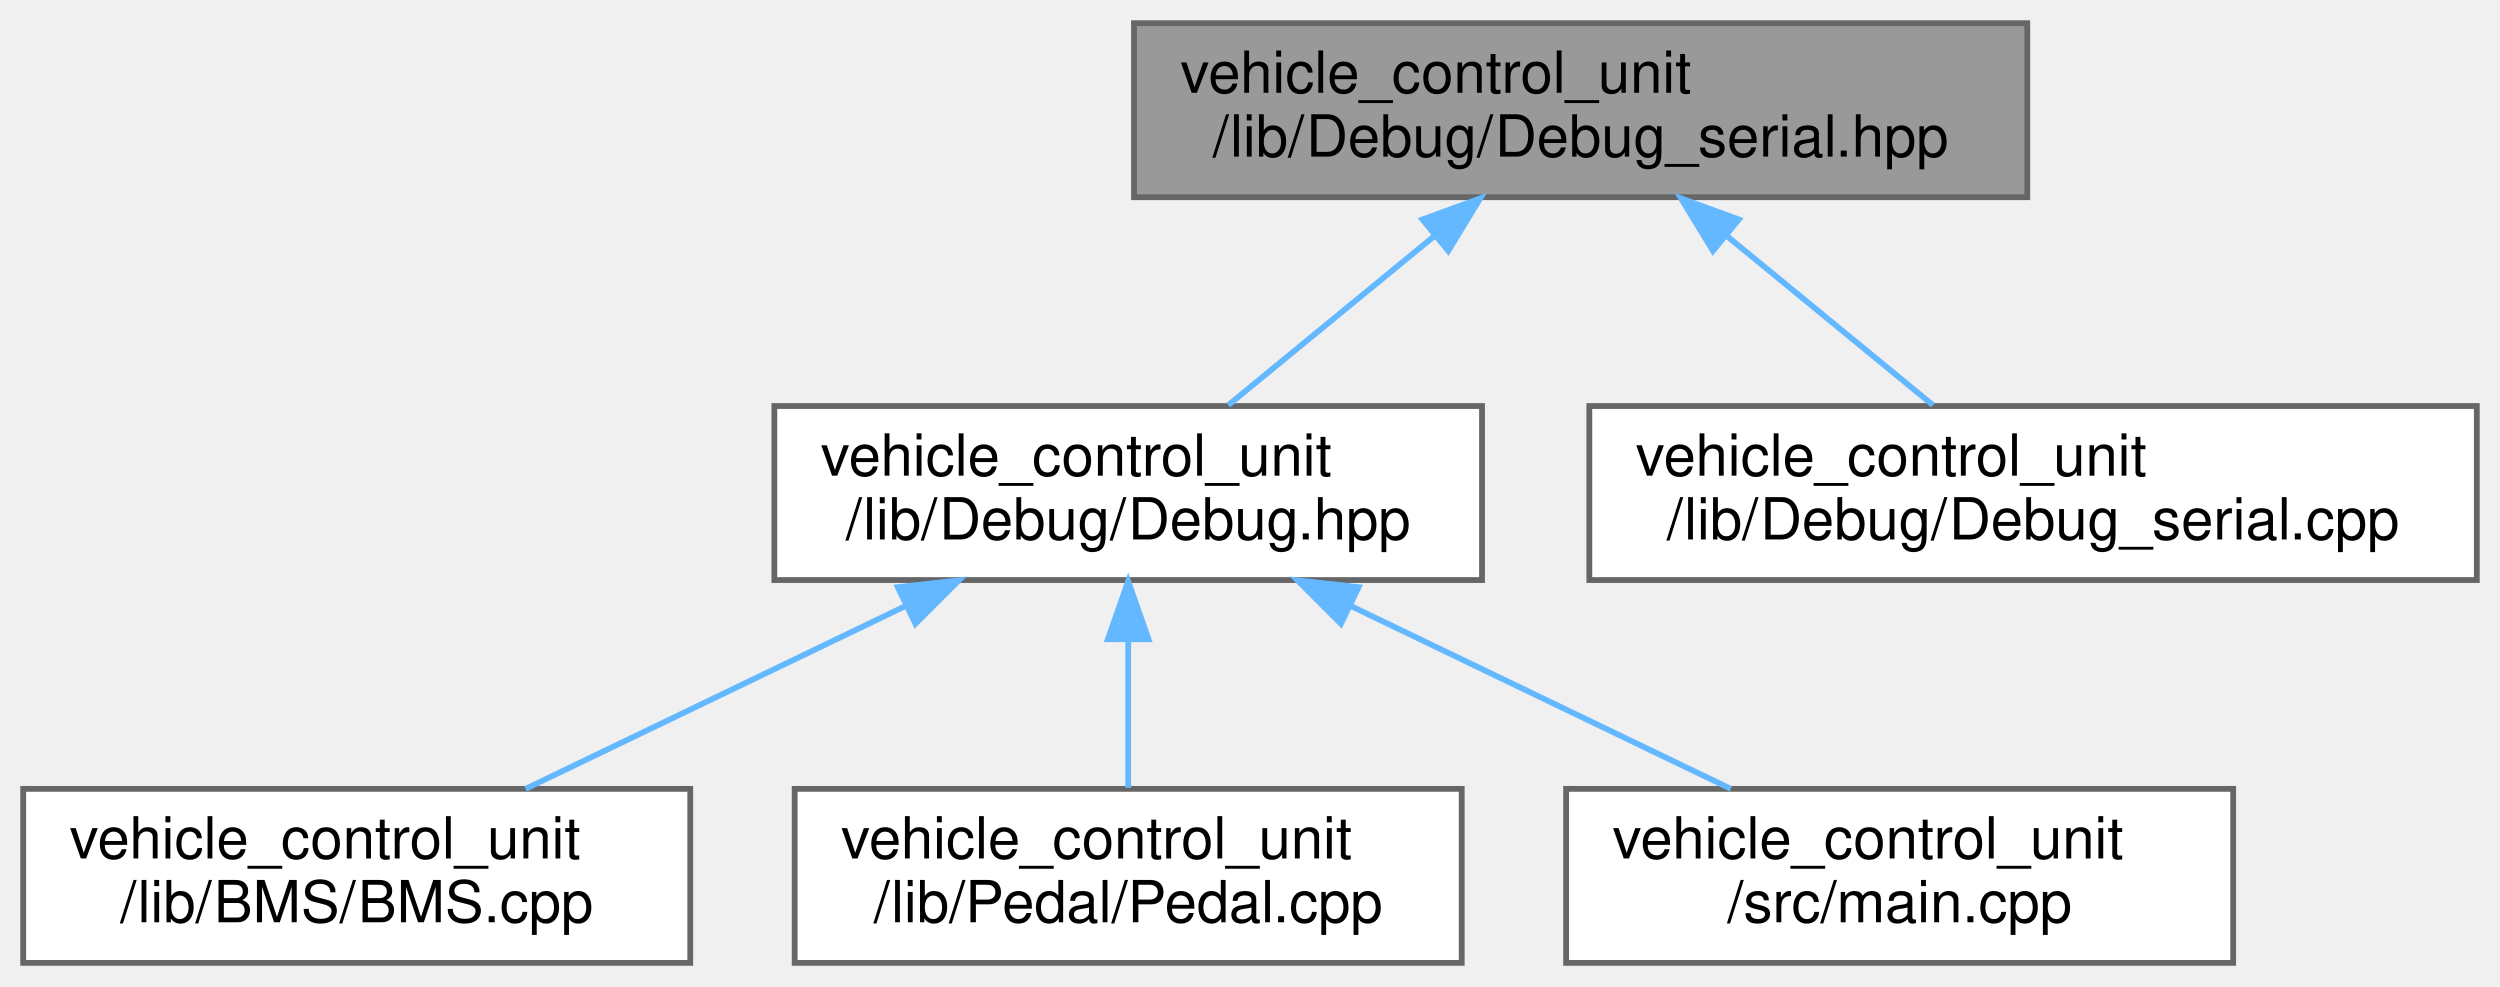
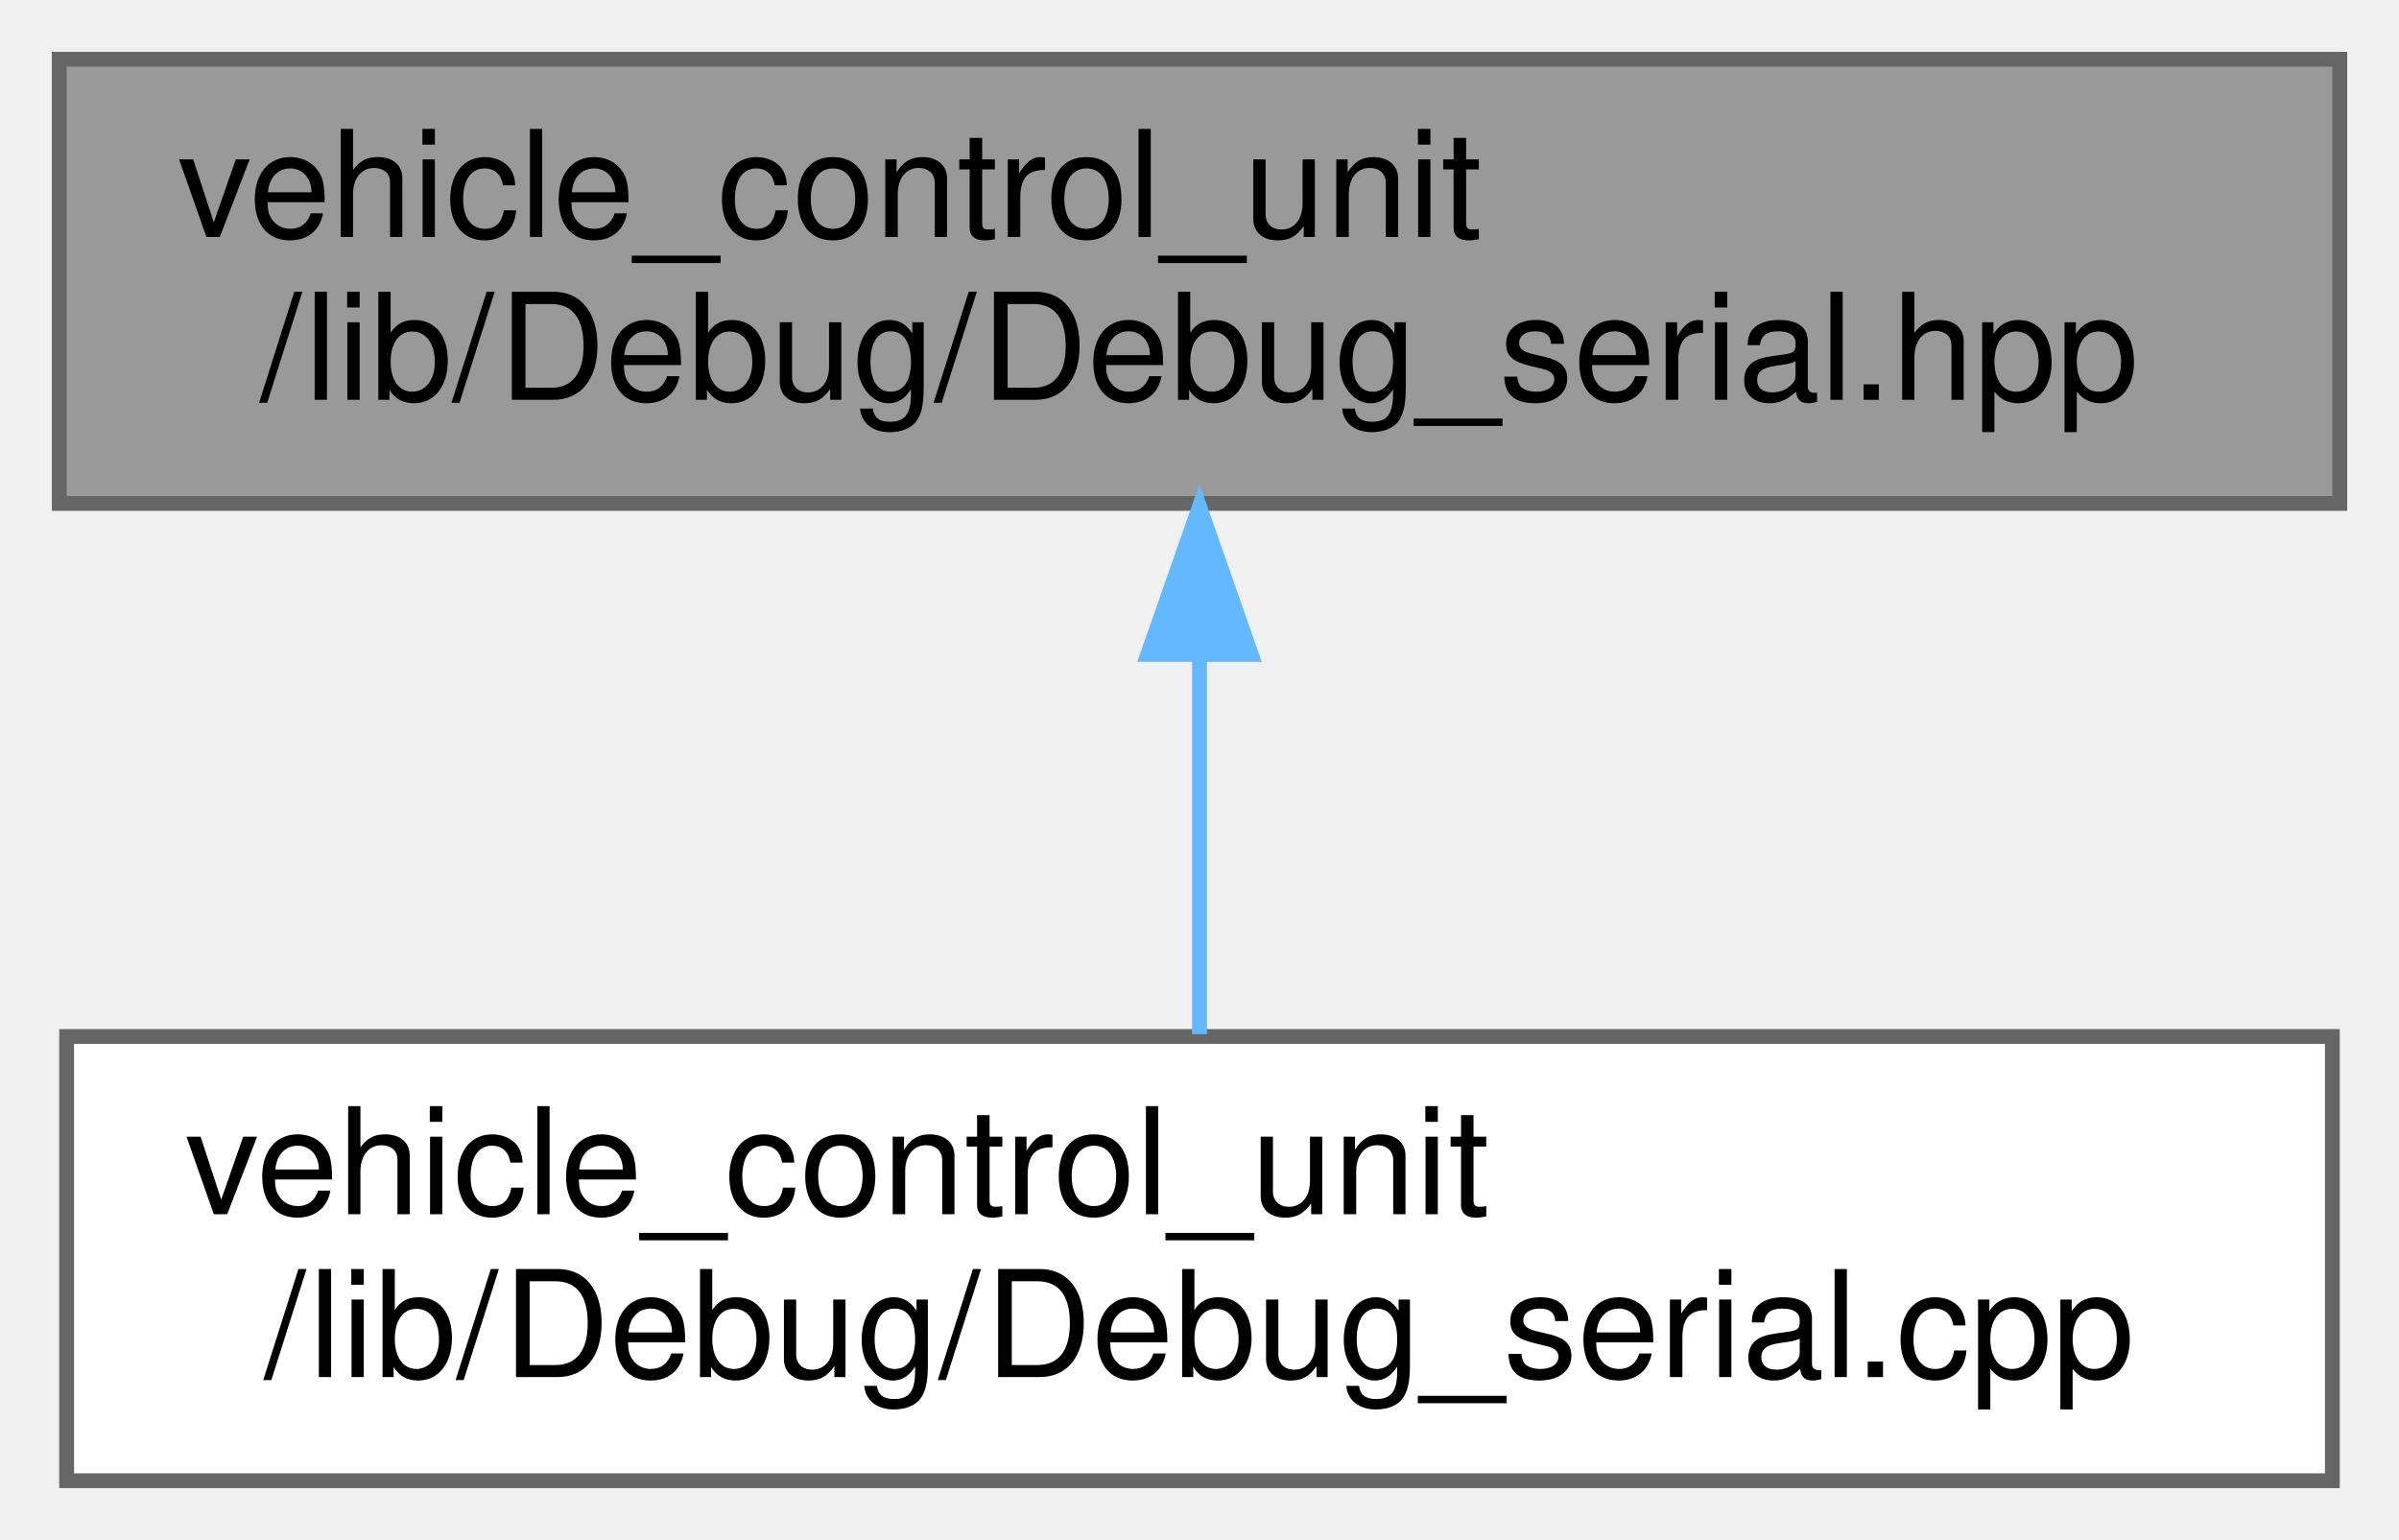
- <svg xmlns="http://www.w3.org/2000/svg" xmlns:xlink="http://www.w3.org/1999/xlink" width="431pt" height="170pt" viewBox="0.00 0.00 431.00 170.00">
-   <g id="graph0" class="graph" transform="scale(1 1) rotate(0) translate(4 166)">
+ <svg xmlns="http://www.w3.org/2000/svg" xmlns:xlink="http://www.w3.org/1999/xlink" width="162pt" height="104pt" viewBox="0.00 0.00 162.00 104.00">
+   <g id="graph0" class="graph" transform="scale(1 1) rotate(0) translate(4 100)">
    <g id="node1" class="node">
      <g id="a_node1">
        <a xlink:title="Declaration of the Debug_Serial namespace for serial debugging functions.">
-           <polygon fill="#999999" stroke="#666666" points="345.5,-162 191.5,-162 191.5,-132 345.5,-132 345.5,-162" />
-           <text text-anchor="start" x="199.5" y="-150" font-family="Helvetica,sans-Serif" font-size="10.00">vehicle_control_unit</text>
-           <text text-anchor="middle" x="268.5" y="-139" font-family="Helvetica,sans-Serif" font-size="10.00">/lib/Debug/Debug_serial.hpp</text>
+           <polygon fill="#999999" stroke="#666666" points="154,-96 0,-96 0,-66 154,-66 154,-96" />
+           <text text-anchor="start" x="8" y="-84" font-family="Helvetica,sans-Serif" font-size="10.00">vehicle_control_unit</text>
+           <text text-anchor="middle" x="77" y="-73" font-family="Helvetica,sans-Serif" font-size="10.00">/lib/Debug/Debug_serial.hpp</text>
        </a>
      </g>
    </g>
    <g id="node2" class="node">
      <g id="a_node2">
-         <a xlink:href="Debug_8hpp.html" target="_top" xlink:title="Debugging macros and functions for serial and CAN output.">
-           <polygon fill="white" stroke="#666666" points="251.5,-96 129.5,-96 129.5,-66 251.5,-66 251.5,-96" />
-           <text text-anchor="start" x="137.5" y="-84" font-family="Helvetica,sans-Serif" font-size="10.00">vehicle_control_unit</text>
-           <text text-anchor="middle" x="190.5" y="-73" font-family="Helvetica,sans-Serif" font-size="10.00">/lib/Debug/Debug.hpp</text>
+         <a xlink:href="Debug__serial_8cpp.html" target="_top" xlink:title="Implementation of the Debug_Serial namespace for serial debugging functions.">
+           <polygon fill="white" stroke="#666666" points="153.5,-30 0.5,-30 0.5,0 153.5,0 153.5,-30" />
+           <text text-anchor="start" x="8.5" y="-18" font-family="Helvetica,sans-Serif" font-size="10.00">vehicle_control_unit</text>
+           <text text-anchor="middle" x="77" y="-7" font-family="Helvetica,sans-Serif" font-size="10.00">/lib/Debug/Debug_serial.cpp</text>
        </a>
      </g>
    </g>
    <g id="edge1" class="edge">
-       <path fill="none" stroke="#63b8ff" d="M243.15,-125.2C231.57,-115.7 218.15,-104.69 207.76,-96.16" />
-       <polygon fill="#63b8ff" stroke="#63b8ff" points="241.24,-128.16 251.19,-131.8 245.68,-122.75 241.24,-128.16" />
-     </g>
-     <g id="node6" class="node">
-       <g id="a_node6">
-         <a xlink:href="Debug__serial_8cpp.html" target="_top" xlink:title="Implementation of the Debug_Serial namespace for serial debugging functions.">
-           <polygon fill="white" stroke="#666666" points="423,-96 270,-96 270,-66 423,-66 423,-96" />
-           <text text-anchor="start" x="278" y="-84" font-family="Helvetica,sans-Serif" font-size="10.00">vehicle_control_unit</text>
-           <text text-anchor="middle" x="346.5" y="-73" font-family="Helvetica,sans-Serif" font-size="10.00">/lib/Debug/Debug_serial.cpp</text>
-         </a>
-       </g>
-     </g>
-     <g id="edge5" class="edge">
-       <path fill="none" stroke="#63b8ff" d="M293.85,-125.2C305.43,-115.7 318.85,-104.69 329.24,-96.16" />
-       <polygon fill="#63b8ff" stroke="#63b8ff" points="291.32,-122.75 285.81,-131.8 295.76,-128.16 291.32,-122.75" />
-     </g>
-     <g id="node3" class="node">
-       <g id="a_node3">
-         <a xlink:href="BMS_8cpp.html" target="_top" xlink:title="Implementation of the BMS class for managing the Accumulator (Kclear BMS) via CAN bus.">
-           <polygon fill="white" stroke="#666666" points="115,-30 0,-30 0,0 115,0 115,-30" />
-           <text text-anchor="start" x="8" y="-18" font-family="Helvetica,sans-Serif" font-size="10.00">vehicle_control_unit</text>
-           <text text-anchor="middle" x="57.5" y="-7" font-family="Helvetica,sans-Serif" font-size="10.00">/lib/BMS/BMS.cpp</text>
-         </a>
-       </g>
-     </g>
-     <g id="edge2" class="edge">
-       <path fill="none" stroke="#63b8ff" d="M152.08,-61.51C131.22,-51.47 105.83,-39.26 86.62,-30.01" />
-       <polygon fill="#63b8ff" stroke="#63b8ff" points="150.78,-64.77 161.31,-65.95 153.82,-58.46 150.78,-64.77" />
-     </g>
-     <g id="node4" class="node">
-       <g id="a_node4">
-         <a xlink:href="Pedal_8cpp.html" target="_top" xlink:title="Implementation of the Pedal class for handling throttle pedal inputs.">
-           <polygon fill="white" stroke="#666666" points="248,-30 133,-30 133,0 248,0 248,-30" />
-           <text text-anchor="start" x="141" y="-18" font-family="Helvetica,sans-Serif" font-size="10.00">vehicle_control_unit</text>
-           <text text-anchor="middle" x="190.5" y="-7" font-family="Helvetica,sans-Serif" font-size="10.00">/lib/Pedal/Pedal.cpp</text>
-         </a>
-       </g>
-     </g>
-     <g id="edge3" class="edge">
-       <path fill="none" stroke="#63b8ff" d="M190.5,-55.54C190.5,-46.96 190.5,-37.61 190.5,-30.16" />
-       <polygon fill="#63b8ff" stroke="#63b8ff" points="187,-55.8 190.5,-65.8 194,-55.8 187,-55.8" />
-     </g>
-     <g id="node5" class="node">
-       <g id="a_node5">
-         <a xlink:href="main_8cpp.html" target="_top" xlink:title="Main VCU program entry point.">
-           <polygon fill="white" stroke="#666666" points="381,-30 266,-30 266,0 381,0 381,-30" />
-           <text text-anchor="start" x="274" y="-18" font-family="Helvetica,sans-Serif" font-size="10.00">vehicle_control_unit</text>
-           <text text-anchor="middle" x="323.5" y="-7" font-family="Helvetica,sans-Serif" font-size="10.00">/src/main.cpp</text>
-         </a>
-       </g>
-     </g>
-     <g id="edge4" class="edge">
-       <path fill="none" stroke="#63b8ff" d="M228.92,-61.51C249.78,-51.47 275.17,-39.26 294.38,-30.01" />
-       <polygon fill="#63b8ff" stroke="#63b8ff" points="227.18,-58.46 219.69,-65.95 230.22,-64.77 227.18,-58.46" />
+       <path fill="none" stroke="#63b8ff" d="M77,-55.54C77,-46.96 77,-37.61 77,-30.16" />
+       <polygon fill="#63b8ff" stroke="#63b8ff" points="73.5,-55.8 77,-65.8 80.5,-55.8 73.5,-55.8" />
    </g>
  </g>
</svg>
